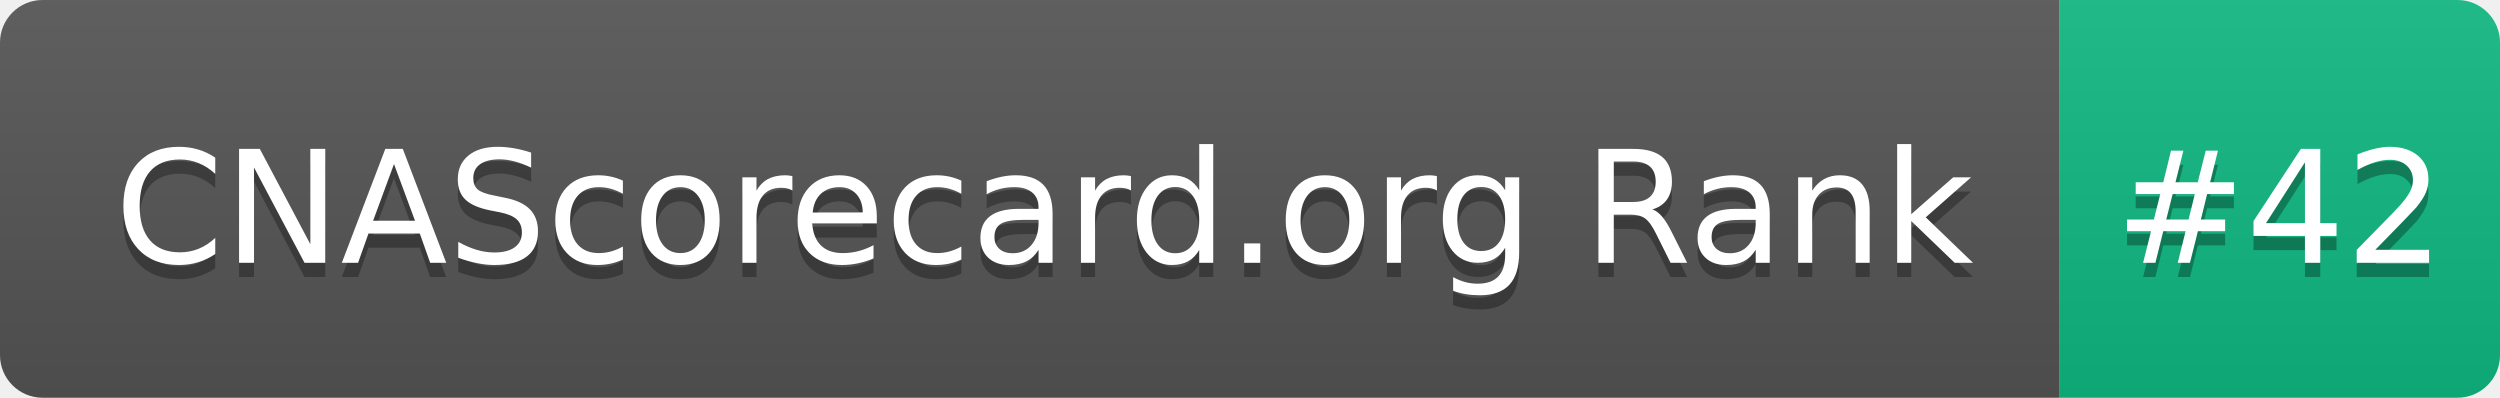
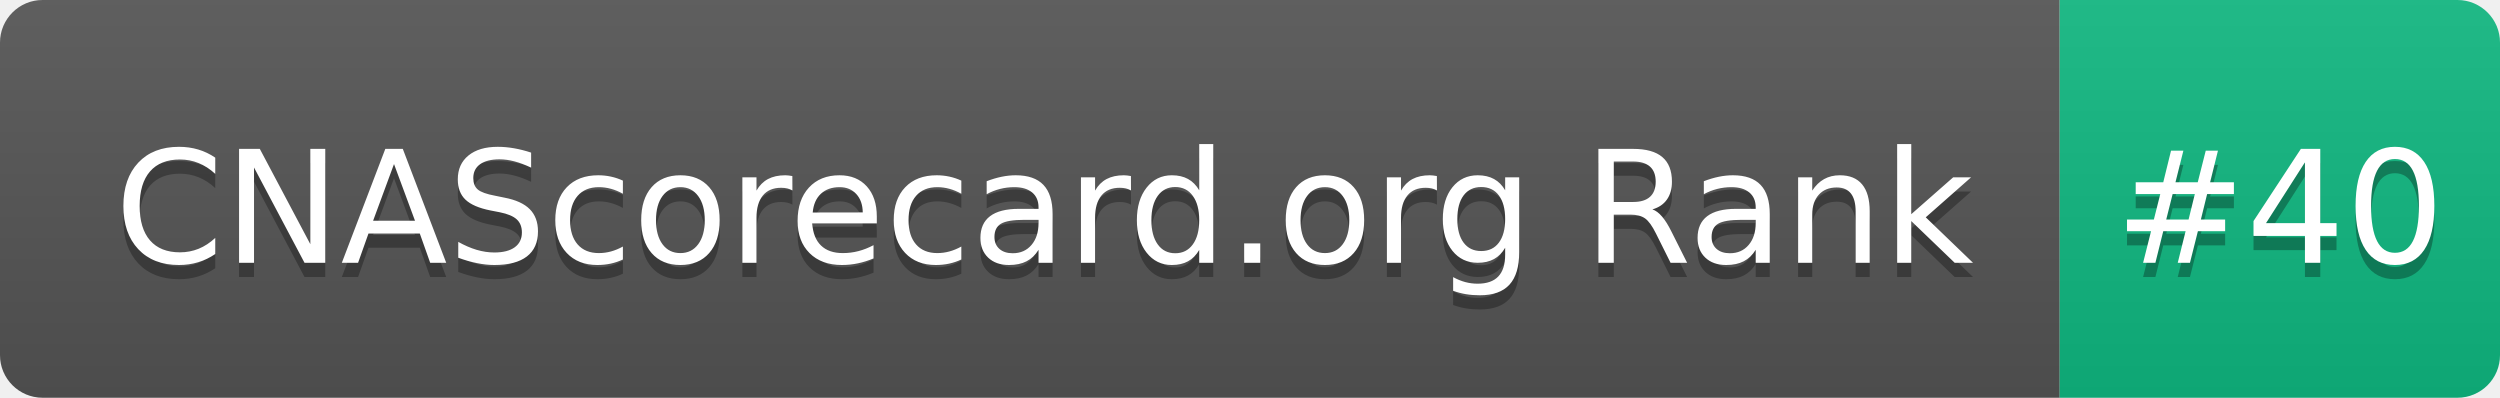
- <svg xmlns="http://www.w3.org/2000/svg" width="176" height="28" role="img" aria-label="CNAScorecard.org Rank: #42">
+ <svg xmlns="http://www.w3.org/2000/svg" width="176" height="28" role="img" aria-label="CNAScorecard.org Rank: #40">
  <linearGradient id="s" x2="0" y2="100%">
    <stop offset="0" stop-color="#bbb" stop-opacity=".1" />
    <stop offset="1" stop-opacity=".1" />
  </linearGradient>
  <clipPath id="r">
    <rect width="176" height="28" rx="3" fill="#fff" />
  </clipPath>
  <g clip-path="url(#r)">
    <rect width="145" height="28" fill="#555" />
    <rect x="145" width="31" height="28" fill="#10B981" />
    <rect width="176" height="28" fill="url(#s)" />
  </g>
  <g fill="#fff" text-anchor="middle" font-family="Verdana,Geneva,DejaVu Sans,sans-serif" text-rendering="geometricPrecision" font-size="110">
    <text aria-hidden="true" x="735" y="195" fill="#010101" fill-opacity=".3" transform="scale(.1)" textLength="1350">CNAScorecard.org Rank</text>
    <text x="735" y="185" transform="scale(.1)" fill="#fff" textLength="1350">CNAScorecard.org Rank</text>
-     <text aria-hidden="true" x="1605" y="195" fill="#010101" fill-opacity=".3" transform="scale(.1)" textLength="210">#42</text>
-     <text x="1605" y="185" transform="scale(.1)" fill="#fff" textLength="210">#42</text>
+     <text aria-hidden="true" x="1605" y="195" fill="#010101" fill-opacity=".3" transform="scale(.1)" textLength="210">#40</text>
+     <text x="1605" y="185" transform="scale(.1)" fill="#fff" textLength="210">#40</text>
  </g>
</svg>
